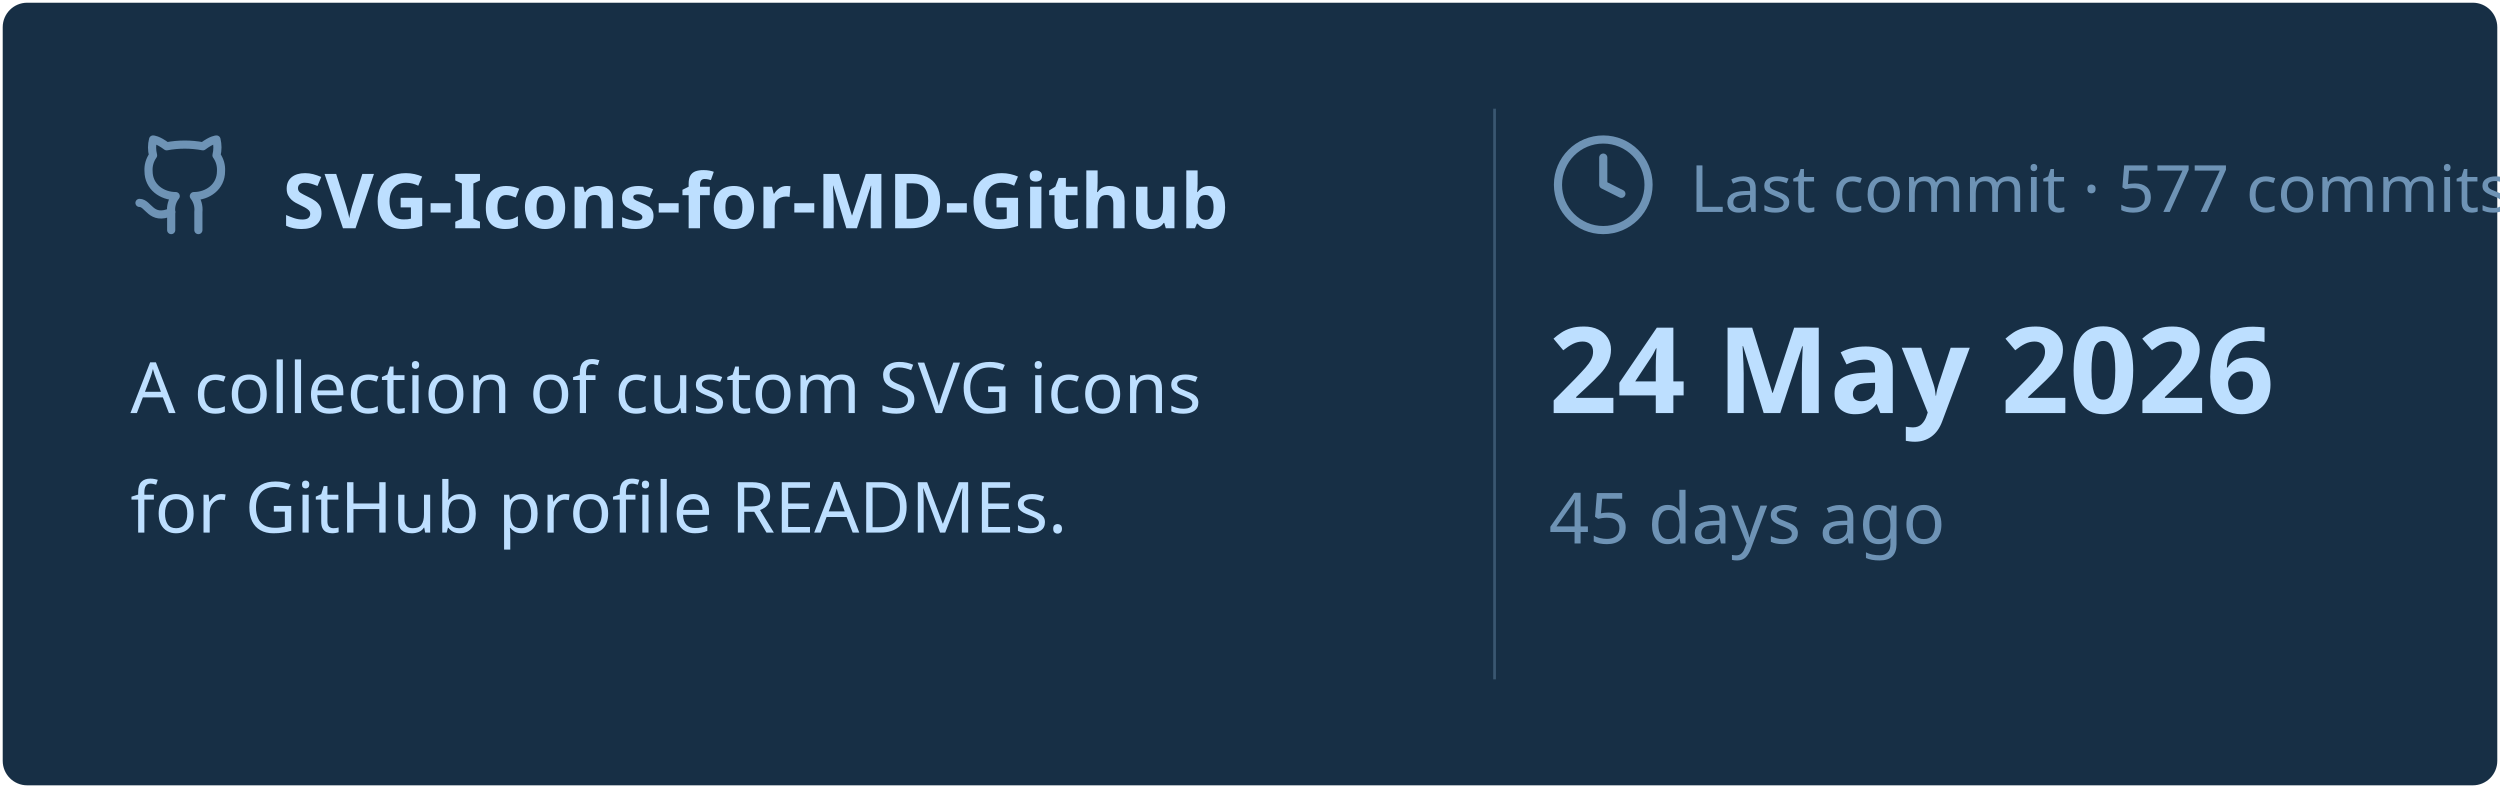
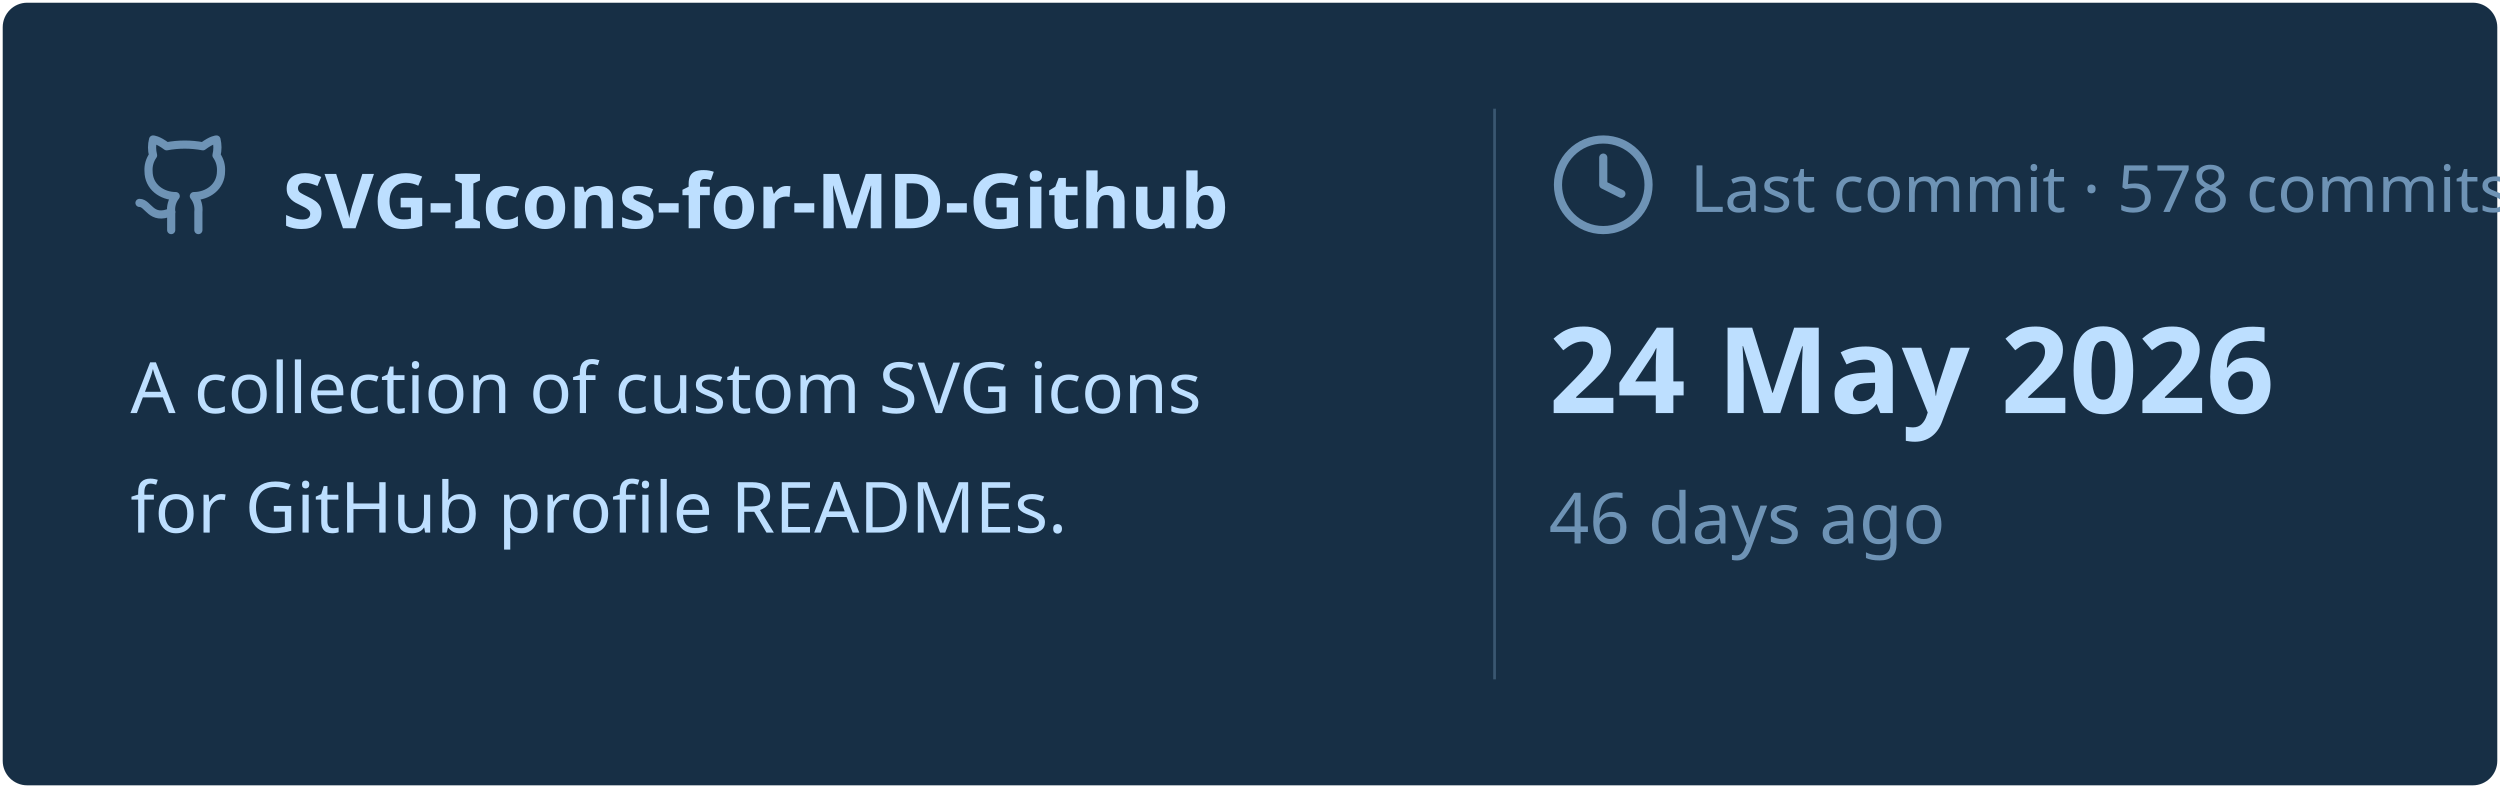
<svg xmlns="http://www.w3.org/2000/svg" viewBox="0 0 460 145" width="460px" height="145px">
  <rect stroke="#000000" stroke-opacity="0" fill="#172F45" rx="4.5" x="0.5" y="0.5" width="459" height="144" />
  <g transform="translate(24, 42)">
    <svg x="0" y="-18" width="20" height="20" viewBox="0 0 24 24" fill="none" stroke="#6E93B5" stroke-width="1.8" stroke-linecap="round" stroke-linejoin="round">
      <path d="M15 22v-4a4.8 4.8 0 0 0-1-3.5c3 0 6-2 6-5.5.08-1.25-.27-2.48-1-3.5.28-1.15.28-2.35 0-3.5 0 0-1 0-3 1.5-2.64-.5-5.36-.5-8 0C6 2 5 2 5 2c-.3 1.15-.3 2.35 0 3.5A5.403 5.403 0 0 0 4 9c0 3.5 3 5.5 6 5.5-.39.49-.68 1.05-.85 1.65-.17.6-.22 1.23-.15 1.85v4" />
      <path d="M9 18c-4.51 2-5-2-7-2" />
    </svg>
    <text x="28" y="0" font-family="&quot;Segoe UI&quot;, Ubuntu, sans-serif" font-size="14" font-weight="700" fill="#BDDFFF">SVG-Icons-for-MD-Github</text>
  </g>
  <text x="24" y="76" font-family="&quot;Segoe UI&quot;, Ubuntu, sans-serif" font-size="13" font-weight="400" fill="#BDDFFF">A collection of custom SVG icons</text>
  <text x="24" y="98" font-family="&quot;Segoe UI&quot;, Ubuntu, sans-serif" font-size="13" font-weight="400" fill="#BDDFFF">for GitHub profile READMEs.</text>
  <line x1="275" y1="20" x2="275" y2="125" stroke="#6E93B5" stroke-width="0.5" stroke-opacity="0.4" />
  <svg x="285" y="24" width="20" height="20" viewBox="0 0 24 24" fill="none" stroke="#6E93B5" stroke-width="1.8" stroke-linecap="round" stroke-linejoin="round">
    <circle cx="12" cy="12" r="10" />
    <polyline points="12 6 12 12 16 14" />
  </svg>
-   <text x="311" y="39" font-family="&quot;Segoe UI&quot;, Ubuntu, sans-serif" font-size="12" font-weight="400" fill="#6E93B5">Last commit · 577 commits</text>
+   <text x="311" y="39" font-family="&quot;Segoe UI&quot;, Ubuntu, sans-serif" font-size="12" font-weight="400" fill="#6E93B5">Last commit · 578 commits</text>
  <text x="285" y="76" font-family="&quot;Segoe UI&quot;, Ubuntu, sans-serif" font-size="22" font-weight="700" fill="#BDDFFF">24 May 2026</text>
-   <text x="285" y="100" font-family="&quot;Segoe UI&quot;, Ubuntu, sans-serif" font-size="13" font-weight="400" fill="#6E93B5">45 days ago</text>
+   <text x="285" y="100" font-family="&quot;Segoe UI&quot;, Ubuntu, sans-serif" font-size="13" font-weight="400" fill="#6E93B5">46 days ago</text>
</svg>
